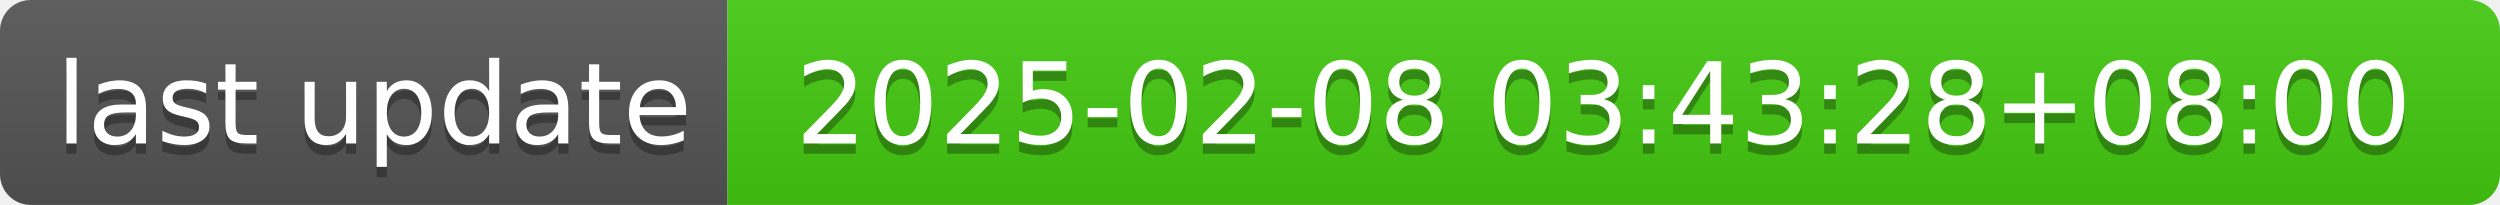
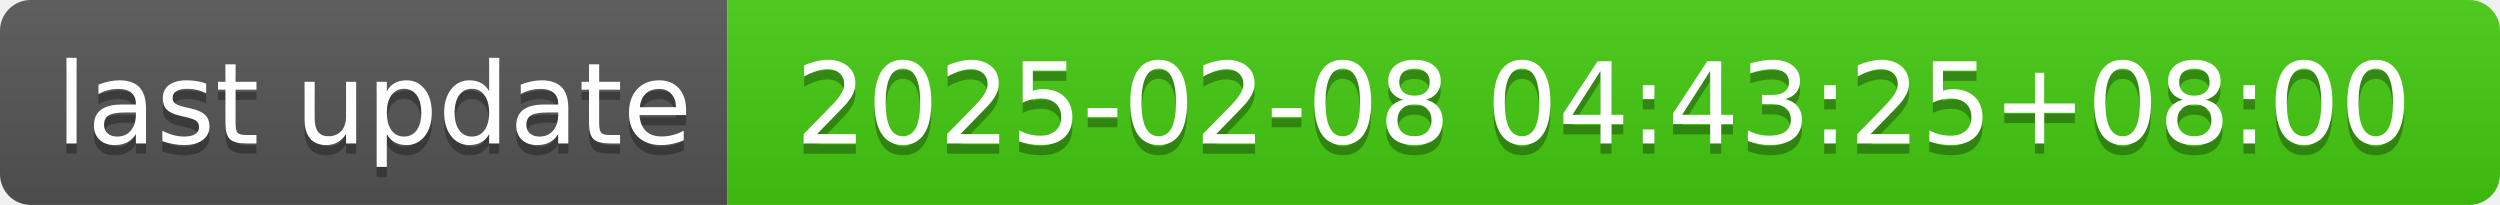
- <svg xmlns="http://www.w3.org/2000/svg" width="244" height="20" role="img" aria-label="last update: 2025-02-08 03:43:28+08:00">
+ <svg xmlns="http://www.w3.org/2000/svg" width="244" height="20" role="img" aria-label="last update: 2025-02-08 04:43:25+08:00">
  <linearGradient id="s" x2="0" y2="100%">
    <stop offset="0" stop-color="#bbb" stop-opacity=".1" />
    <stop offset="1" stop-opacity=".1" />
  </linearGradient>
  <clipPath id="r">
    <rect width="244" height="20" rx="3" fill="#fff" />
  </clipPath>
  <g clip-path="url(#r)">
    <rect width="71" height="20" fill="#555" />
    <rect x="71" width="173" height="20" fill="#4c1" />
    <rect width="244" height="20" fill="url(#s)" />
  </g>
  <g fill="#fff" text-anchor="middle" font-family="Verdana,Geneva,DejaVu Sans,sans-serif" text-rendering="geometricPrecision" font-size="110">
    <text aria-hidden="true" x="365" y="150" fill="#010101" fill-opacity=".3" transform="scale(.1)" textLength="610">last update</text>
    <text x="365" y="140" transform="scale(.1)" fill="#fff" textLength="610">last update</text>
-     <text aria-hidden="true" x="1565" y="150" fill="#010101" fill-opacity=".3" transform="scale(.1)" textLength="1630">2025-02-08 03:43:28+08:00</text>
-     <text x="1565" y="140" transform="scale(.1)" fill="#fff" textLength="1630">2025-02-08 03:43:28+08:00</text>
+     <text aria-hidden="true" x="1565" y="150" fill="#010101" fill-opacity=".3" transform="scale(.1)" textLength="1630">2025-02-08 04:43:25+08:00</text>
+     <text x="1565" y="140" transform="scale(.1)" fill="#fff" textLength="1630">2025-02-08 04:43:25+08:00</text>
  </g>
</svg>
